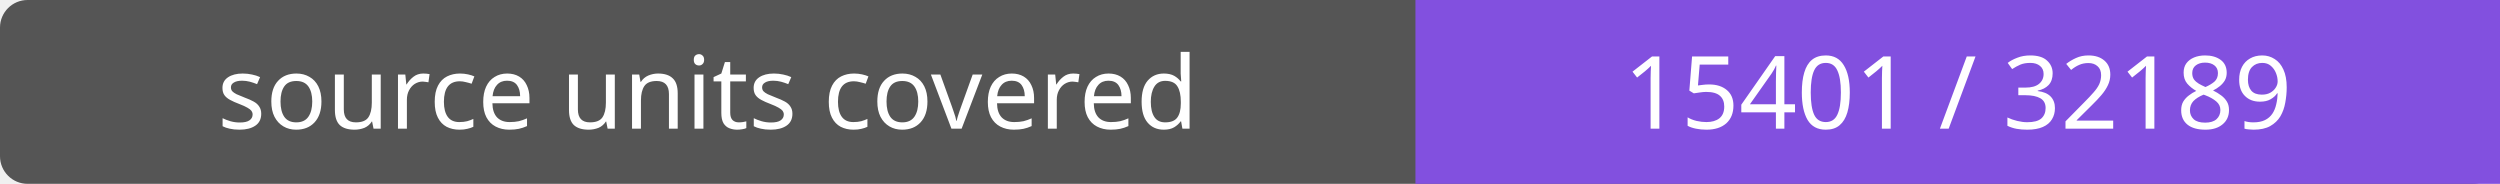
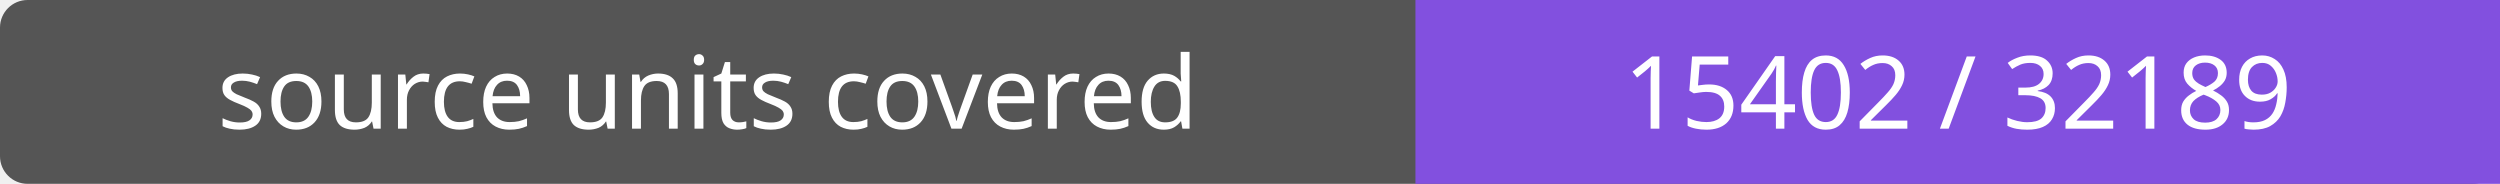
- <svg xmlns="http://www.w3.org/2000/svg" width="272" height="20" role="img" aria-label="source units covered: 15401 / 32189">
+ <svg xmlns="http://www.w3.org/2000/svg" width="272" height="20" role="img" aria-label="source units covered: 15402 / 32189">
  <rect width="272" height="20" rx="3" fill="#555" />
  <path fill="#8250df" d="M154 0h118v20H154z" />
  <g fill="#fff" text-anchor="middle" font-family="Verdana,sans-serif" font-size="11">
    <text x="77.0" y="14">source units covered</text>
-     <text x="213.0" y="14">15401 / 32189</text>
+     <text x="213.0" y="14">15402 / 32189</text>
  </g>
</svg>
